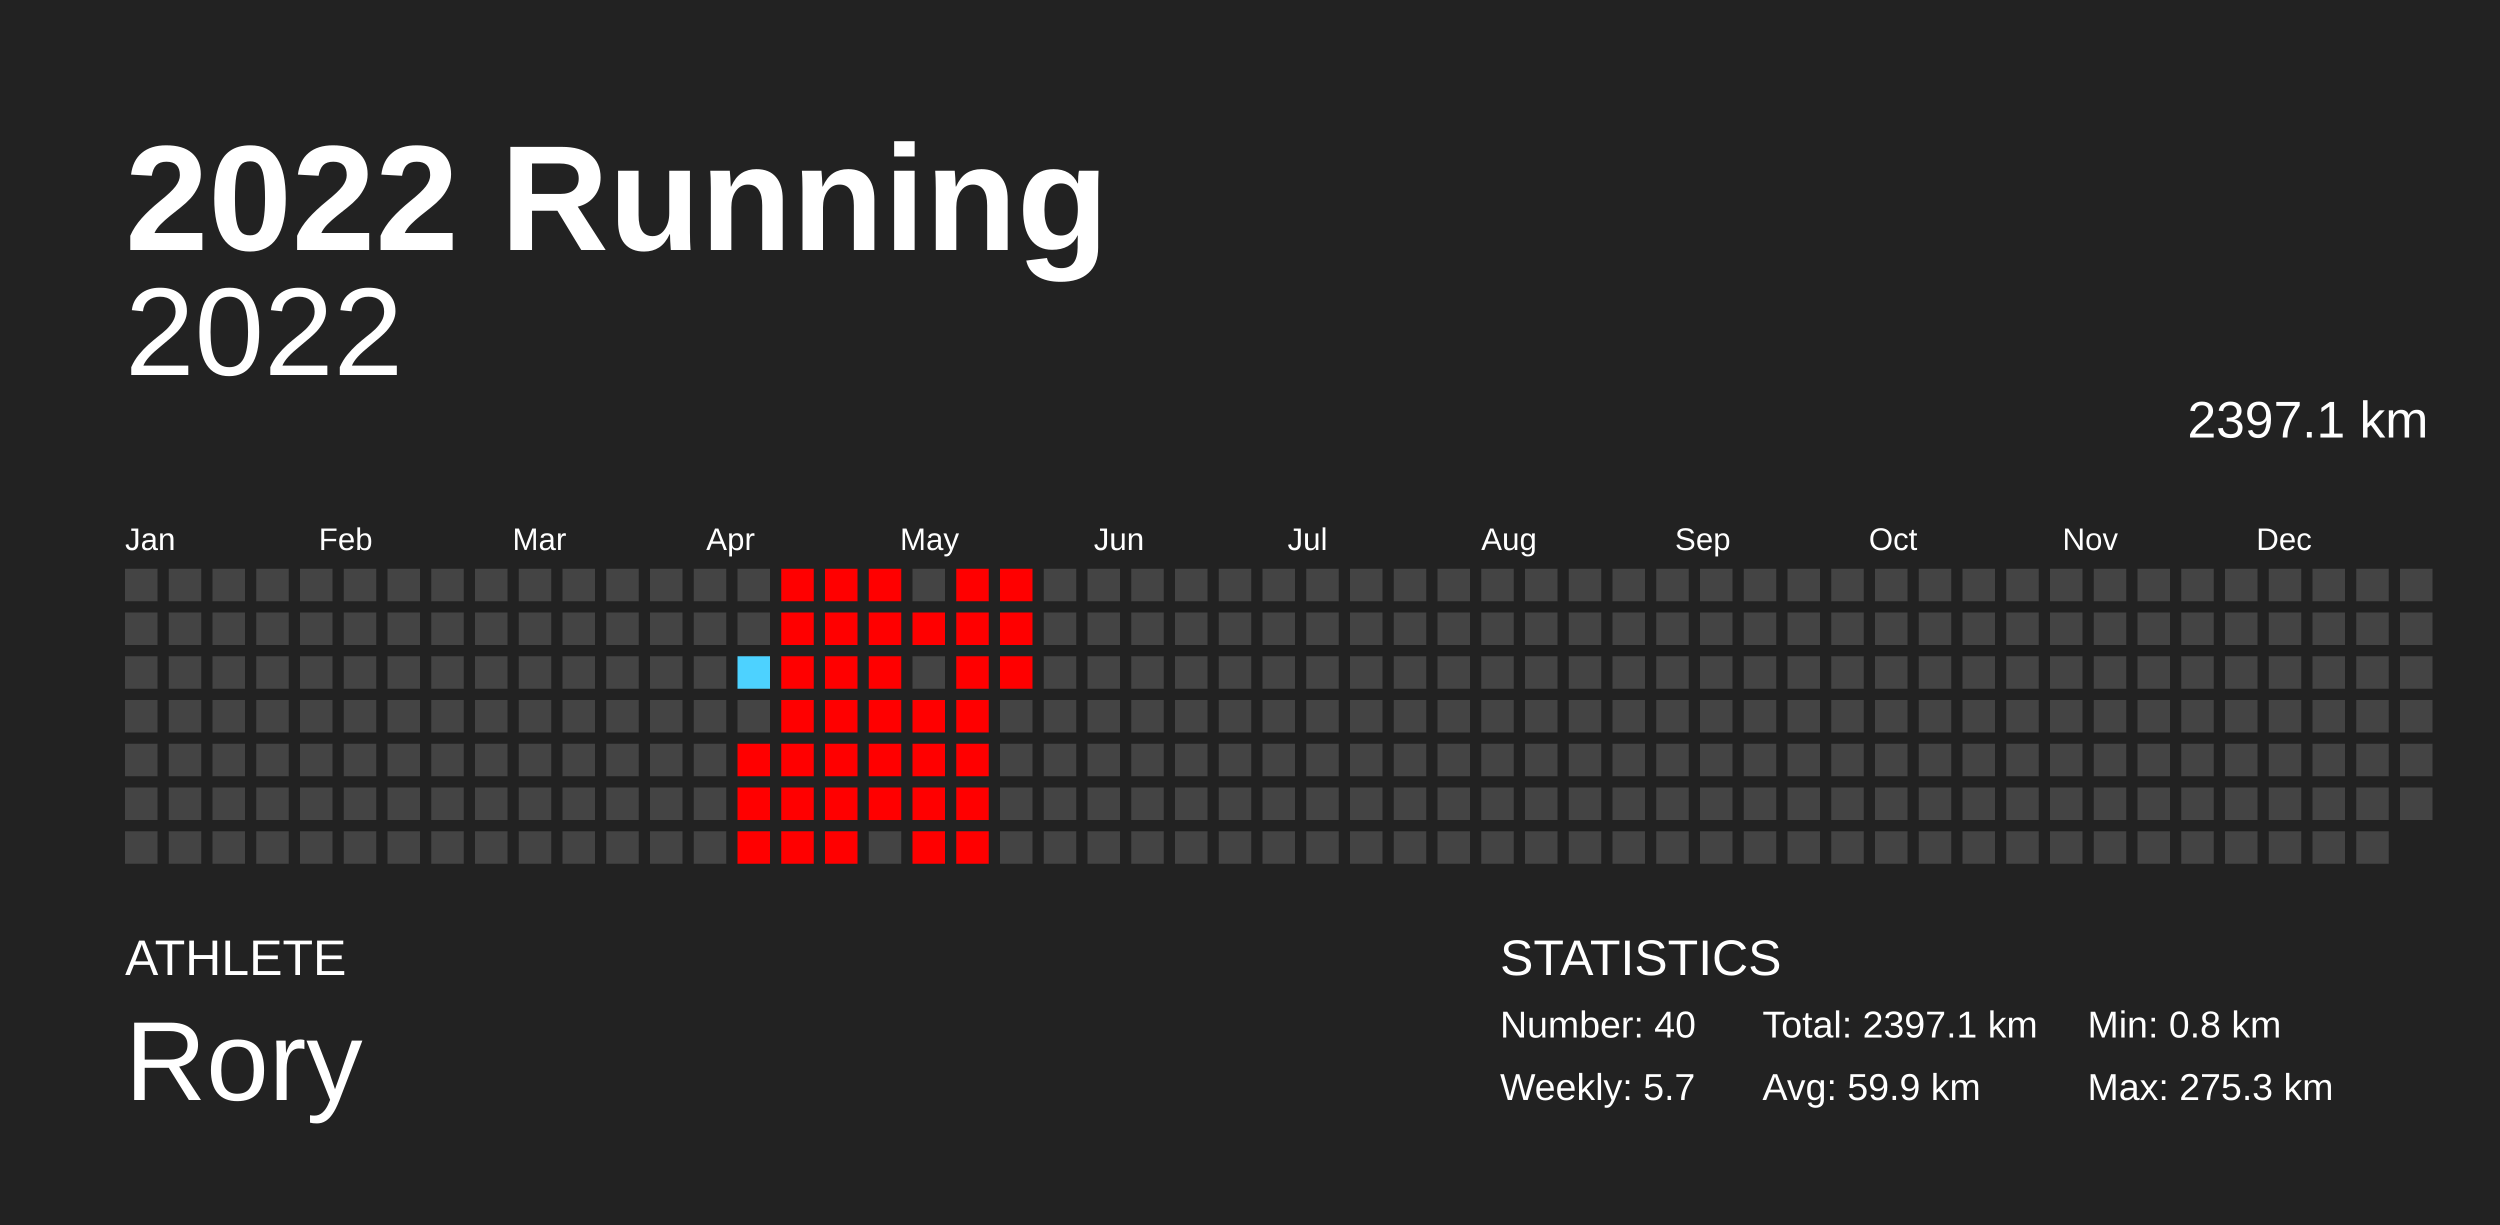
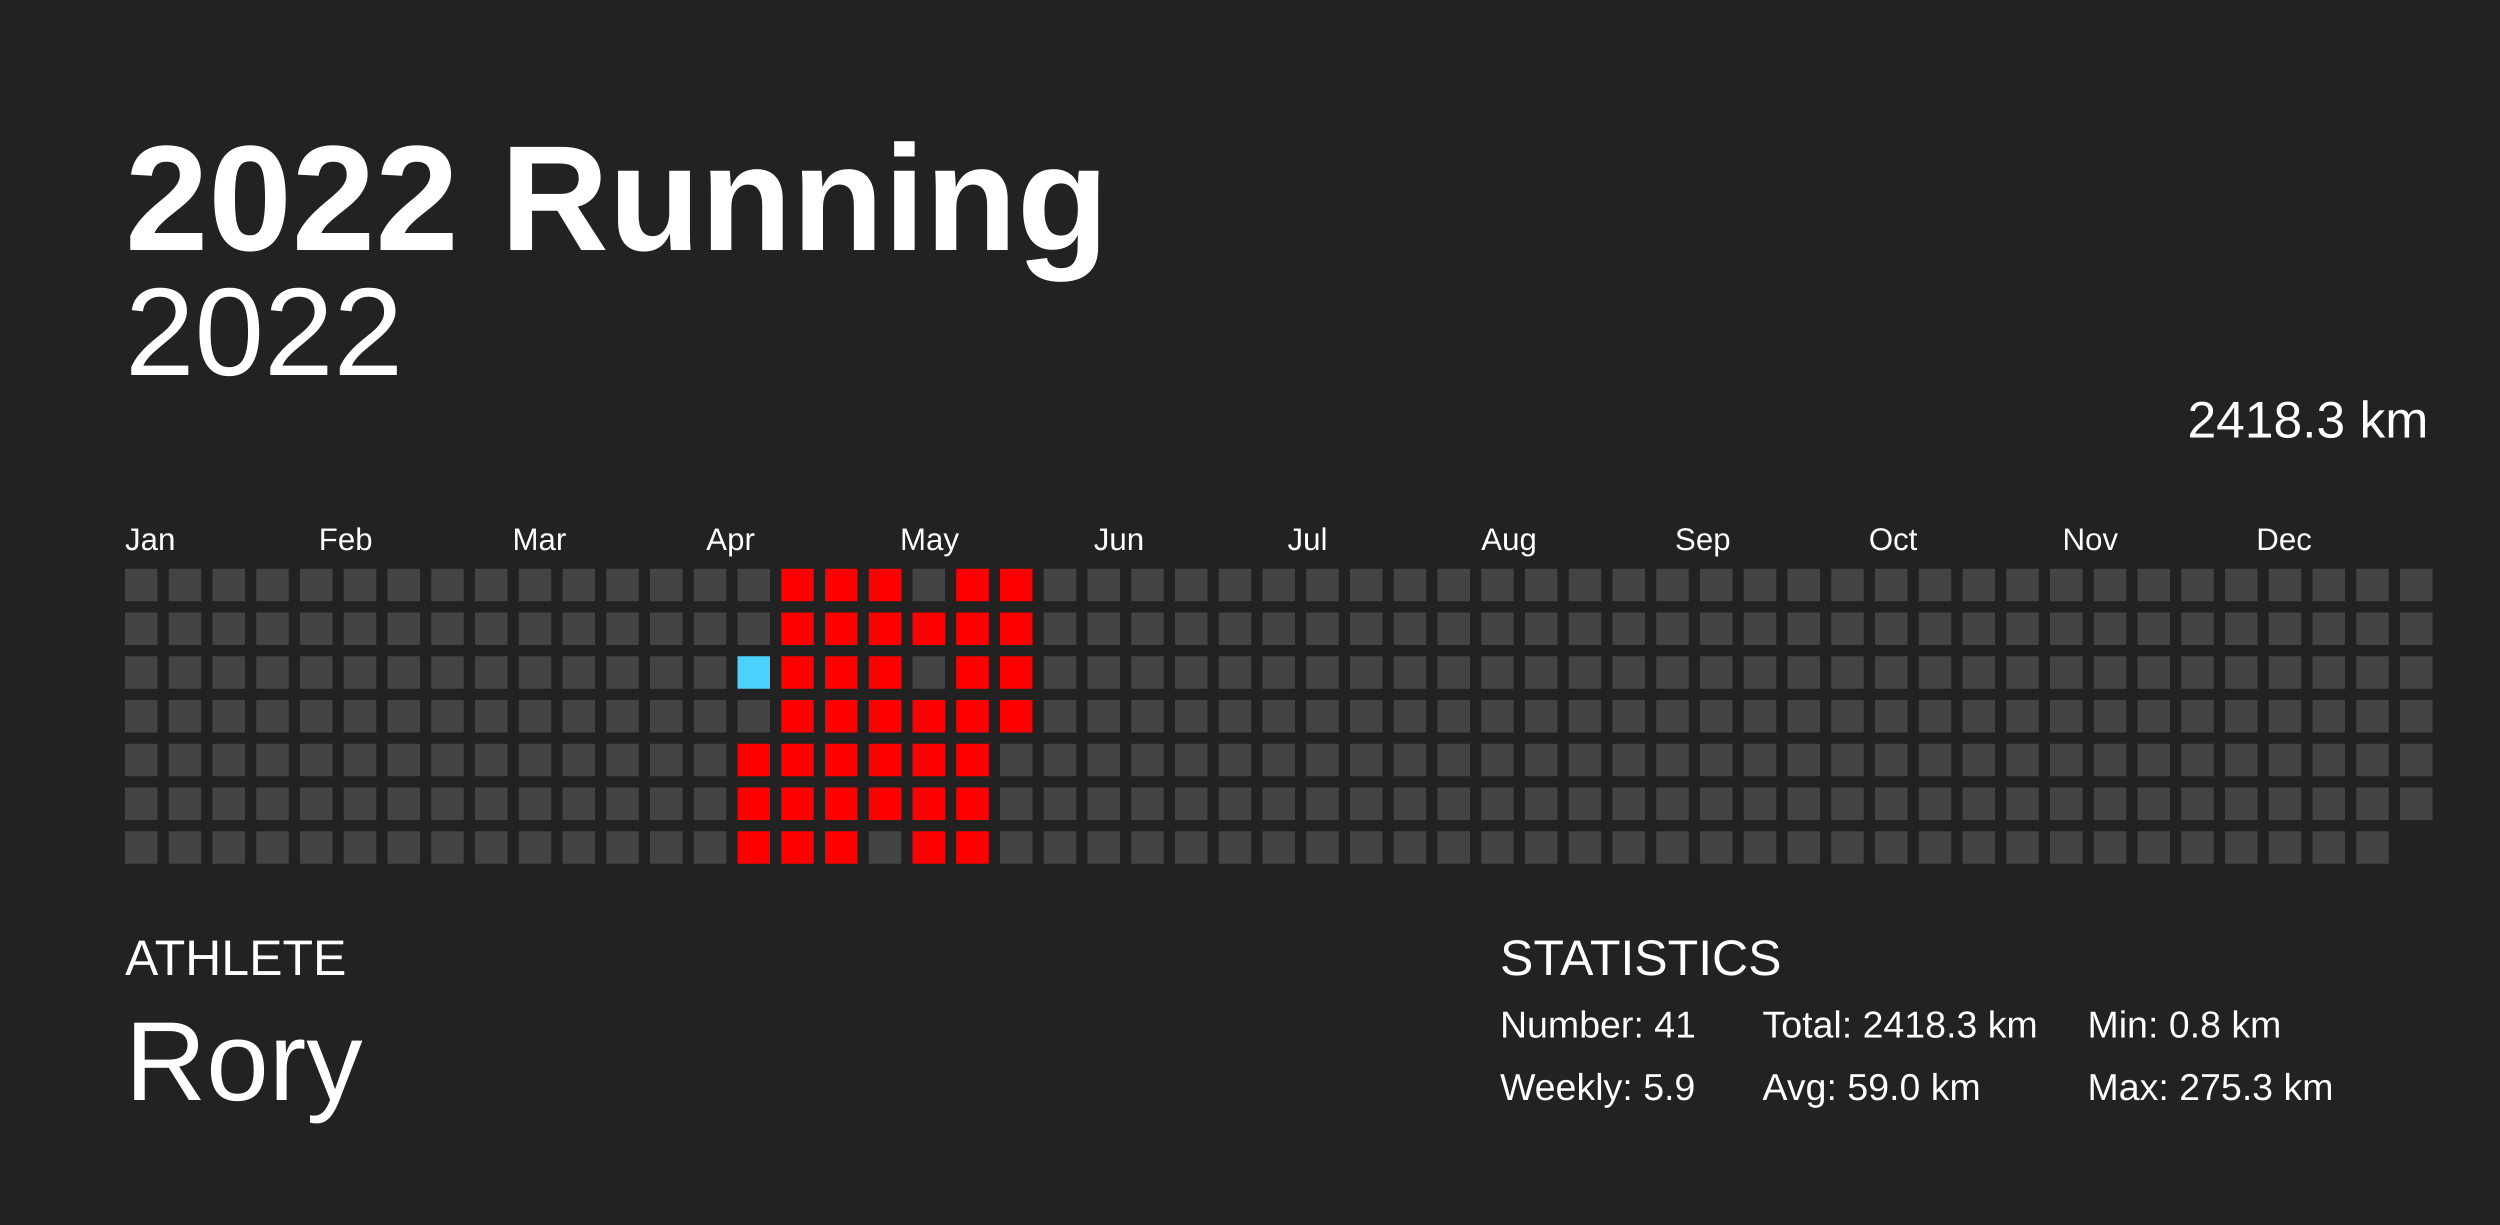
<svg xmlns="http://www.w3.org/2000/svg" baseProfile="full" height="98mm" version="1.1" viewBox="0,0,200,98" width="200mm">
  <defs />
  <rect fill="#222222" height="98" width="200" x="0" y="0" />
  <text fill="#FFFFFF" style="font-size:12px; font-family:Arial; font-weight:bold;" x="10" y="20">2022 Running</text>
  <text fill="#FFFFFF" style="font-size:4px; font-family:Arial" x="10" y="78">ATHLETE</text>
  <text fill="#FFFFFF" style="font-size:9px; font-family:Arial" x="10" y="88">Rory</text>
  <text fill="#FFFFFF" style="font-size:4px; font-family:Arial" x="120" y="78">STATISTICS</text>
-   <text fill="#FFFFFF" style="font-size:3px; font-family:Arial" x="120" y="83">Number: 40</text>
-   <text fill="#FFFFFF" style="font-size:3px; font-family:Arial" x="120" y="88">Weekly: 5.7</text>
-   <text fill="#FFFFFF" style="font-size:3px; font-family:Arial" x="141" y="83">Total: 2397.1 km</text>
-   <text fill="#FFFFFF" style="font-size:3px; font-family:Arial" x="141" y="88">Avg: 59.9 km</text>
+   <text fill="#FFFFFF" style="font-size:3px; font-family:Arial" x="120" y="83">Number: 41</text>
+   <text fill="#FFFFFF" style="font-size:3px; font-family:Arial" x="120" y="88">Weekly: 5.9</text>
+   <text fill="#FFFFFF" style="font-size:3px; font-family:Arial" x="141" y="83">Total: 2418.3 km</text>
+   <text fill="#FFFFFF" style="font-size:3px; font-family:Arial" x="141" y="88">Avg: 59.0 km</text>
  <text fill="#FFFFFF" style="font-size:3px; font-family:Arial" x="167" y="83">Min: 0.8 km</text>
  <text fill="#FFFFFF" style="font-size:3px; font-family:Arial" x="167" y="88">Max: 275.3 km</text>
  <text alignment-baseline="hanging" fill="#FFFFFF" style="font-size:10.0px; font-family:Arial;" x="10" y="30">2022</text>
-   <text alignment-baseline="hanging" fill="#FFFFFF" style="font-size:4.125px; font-family:Arial;" x="175" y="35">2397.1 km</text>
+   <text alignment-baseline="hanging" fill="#FFFFFF" style="font-size:4.125px; font-family:Arial;" x="175" y="35">2418.3 km</text>
  <text fill="#FFFFFF" style="font-size:2.5px; font-family:Arial" x="10.0" y="44">Jan</text>
  <text fill="#FFFFFF" style="font-size:2.5px; font-family:Arial" x="25.5" y="44">Feb</text>
  <text fill="#FFFFFF" style="font-size:2.5px; font-family:Arial" x="41.0" y="44">Mar</text>
  <text fill="#FFFFFF" style="font-size:2.5px; font-family:Arial" x="56.5" y="44">Apr</text>
  <text fill="#FFFFFF" style="font-size:2.5px; font-family:Arial" x="72.0" y="44">May</text>
  <text fill="#FFFFFF" style="font-size:2.5px; font-family:Arial" x="87.5" y="44">Jun</text>
  <text fill="#FFFFFF" style="font-size:2.5px; font-family:Arial" x="103.0" y="44">Jul</text>
  <text fill="#FFFFFF" style="font-size:2.5px; font-family:Arial" x="118.5" y="44">Aug</text>
  <text fill="#FFFFFF" style="font-size:2.5px; font-family:Arial" x="134.0" y="44">Sep</text>
  <text fill="#FFFFFF" style="font-size:2.5px; font-family:Arial" x="149.5" y="44">Oct</text>
  <text fill="#FFFFFF" style="font-size:2.5px; font-family:Arial" x="165.0" y="44">Nov</text>
  <text fill="#FFFFFF" style="font-size:2.5px; font-family:Arial" x="180.5" y="44">Dec</text>
  <rect fill="#444444" height="2.6" width="2.6" x="10.0" y="45.5" />
  <rect fill="#444444" height="2.6" width="2.6" x="10.0" y="49.0" />
  <rect fill="#444444" height="2.6" width="2.6" x="10.0" y="52.5" />
  <rect fill="#444444" height="2.6" width="2.6" x="10.0" y="56.0" />
  <rect fill="#444444" height="2.6" width="2.6" x="10.0" y="59.5" />
  <rect fill="#444444" height="2.6" width="2.6" x="10.0" y="63.0" />
  <rect fill="#444444" height="2.6" width="2.6" x="10.0" y="66.5" />
  <rect fill="#444444" height="2.6" width="2.6" x="13.5" y="45.5" />
  <rect fill="#444444" height="2.6" width="2.6" x="13.5" y="49.0" />
  <rect fill="#444444" height="2.6" width="2.6" x="13.5" y="52.5" />
  <rect fill="#444444" height="2.6" width="2.6" x="13.5" y="56.0" />
  <rect fill="#444444" height="2.6" width="2.6" x="13.5" y="59.5" />
  <rect fill="#444444" height="2.6" width="2.6" x="13.5" y="63.0" />
  <rect fill="#444444" height="2.6" width="2.6" x="13.5" y="66.5" />
  <rect fill="#444444" height="2.6" width="2.6" x="17.0" y="45.5" />
  <rect fill="#444444" height="2.6" width="2.6" x="17.0" y="49.0" />
  <rect fill="#444444" height="2.6" width="2.6" x="17.0" y="52.5" />
  <rect fill="#444444" height="2.6" width="2.6" x="17.0" y="56.0" />
  <rect fill="#444444" height="2.6" width="2.6" x="17.0" y="59.5" />
  <rect fill="#444444" height="2.6" width="2.6" x="17.0" y="63.0" />
  <rect fill="#444444" height="2.6" width="2.6" x="17.0" y="66.5" />
  <rect fill="#444444" height="2.6" width="2.6" x="20.5" y="45.5" />
  <rect fill="#444444" height="2.6" width="2.6" x="20.5" y="49.0" />
  <rect fill="#444444" height="2.6" width="2.6" x="20.5" y="52.5" />
  <rect fill="#444444" height="2.6" width="2.6" x="20.5" y="56.0" />
  <rect fill="#444444" height="2.6" width="2.6" x="20.5" y="59.5" />
  <rect fill="#444444" height="2.6" width="2.6" x="20.5" y="63.0" />
  <rect fill="#444444" height="2.6" width="2.6" x="20.5" y="66.5" />
  <rect fill="#444444" height="2.6" width="2.6" x="24.0" y="45.5" />
  <rect fill="#444444" height="2.6" width="2.6" x="24.0" y="49.0" />
  <rect fill="#444444" height="2.6" width="2.6" x="24.0" y="52.5" />
  <rect fill="#444444" height="2.6" width="2.6" x="24.0" y="56.0" />
  <rect fill="#444444" height="2.6" width="2.6" x="24.0" y="59.5" />
  <rect fill="#444444" height="2.6" width="2.6" x="24.0" y="63.0" />
  <rect fill="#444444" height="2.6" width="2.6" x="24.0" y="66.5" />
  <rect fill="#444444" height="2.6" width="2.6" x="27.5" y="45.5" />
  <rect fill="#444444" height="2.6" width="2.6" x="27.5" y="49.0" />
  <rect fill="#444444" height="2.6" width="2.6" x="27.5" y="52.5" />
  <rect fill="#444444" height="2.6" width="2.6" x="27.5" y="56.0" />
  <rect fill="#444444" height="2.6" width="2.6" x="27.5" y="59.5" />
  <rect fill="#444444" height="2.6" width="2.6" x="27.5" y="63.0" />
  <rect fill="#444444" height="2.6" width="2.6" x="27.5" y="66.5" />
  <rect fill="#444444" height="2.6" width="2.6" x="31.0" y="45.5" />
  <rect fill="#444444" height="2.6" width="2.6" x="31.0" y="49.0" />
  <rect fill="#444444" height="2.6" width="2.6" x="31.0" y="52.5" />
  <rect fill="#444444" height="2.6" width="2.6" x="31.0" y="56.0" />
  <rect fill="#444444" height="2.6" width="2.6" x="31.0" y="59.5" />
  <rect fill="#444444" height="2.6" width="2.6" x="31.0" y="63.0" />
  <rect fill="#444444" height="2.6" width="2.6" x="31.0" y="66.5" />
  <rect fill="#444444" height="2.6" width="2.6" x="34.5" y="45.5" />
  <rect fill="#444444" height="2.6" width="2.6" x="34.5" y="49.0" />
  <rect fill="#444444" height="2.6" width="2.6" x="34.5" y="52.5" />
  <rect fill="#444444" height="2.6" width="2.6" x="34.5" y="56.0" />
  <rect fill="#444444" height="2.6" width="2.6" x="34.5" y="59.5" />
  <rect fill="#444444" height="2.6" width="2.6" x="34.5" y="63.0" />
  <rect fill="#444444" height="2.6" width="2.6" x="34.5" y="66.5" />
  <rect fill="#444444" height="2.6" width="2.6" x="38.0" y="45.5" />
  <rect fill="#444444" height="2.6" width="2.6" x="38.0" y="49.0" />
  <rect fill="#444444" height="2.6" width="2.6" x="38.0" y="52.5" />
  <rect fill="#444444" height="2.6" width="2.6" x="38.0" y="56.0" />
  <rect fill="#444444" height="2.6" width="2.6" x="38.0" y="59.5" />
  <rect fill="#444444" height="2.6" width="2.6" x="38.0" y="63.0" />
  <rect fill="#444444" height="2.6" width="2.6" x="38.0" y="66.5" />
  <rect fill="#444444" height="2.6" width="2.6" x="41.5" y="45.5" />
  <rect fill="#444444" height="2.6" width="2.6" x="41.5" y="49.0" />
  <rect fill="#444444" height="2.6" width="2.6" x="41.5" y="52.5" />
  <rect fill="#444444" height="2.6" width="2.6" x="41.5" y="56.0" />
  <rect fill="#444444" height="2.6" width="2.6" x="41.5" y="59.5" />
  <rect fill="#444444" height="2.6" width="2.6" x="41.5" y="63.0" />
  <rect fill="#444444" height="2.6" width="2.6" x="41.5" y="66.5" />
  <rect fill="#444444" height="2.6" width="2.6" x="45.0" y="45.5" />
  <rect fill="#444444" height="2.6" width="2.6" x="45.0" y="49.0" />
  <rect fill="#444444" height="2.6" width="2.6" x="45.0" y="52.5" />
  <rect fill="#444444" height="2.6" width="2.6" x="45.0" y="56.0" />
  <rect fill="#444444" height="2.6" width="2.6" x="45.0" y="59.5" />
  <rect fill="#444444" height="2.6" width="2.6" x="45.0" y="63.0" />
  <rect fill="#444444" height="2.6" width="2.6" x="45.0" y="66.5" />
  <rect fill="#444444" height="2.6" width="2.6" x="48.5" y="45.5" />
  <rect fill="#444444" height="2.6" width="2.6" x="48.5" y="49.0" />
  <rect fill="#444444" height="2.6" width="2.6" x="48.5" y="52.5" />
  <rect fill="#444444" height="2.6" width="2.6" x="48.5" y="56.0" />
  <rect fill="#444444" height="2.6" width="2.6" x="48.5" y="59.5" />
  <rect fill="#444444" height="2.6" width="2.6" x="48.5" y="63.0" />
  <rect fill="#444444" height="2.6" width="2.6" x="48.5" y="66.5" />
  <rect fill="#444444" height="2.6" width="2.6" x="52.0" y="45.5" />
  <rect fill="#444444" height="2.6" width="2.6" x="52.0" y="49.0" />
  <rect fill="#444444" height="2.6" width="2.6" x="52.0" y="52.5" />
  <rect fill="#444444" height="2.6" width="2.6" x="52.0" y="56.0" />
  <rect fill="#444444" height="2.6" width="2.6" x="52.0" y="59.5" />
  <rect fill="#444444" height="2.6" width="2.6" x="52.0" y="63.0" />
  <rect fill="#444444" height="2.6" width="2.6" x="52.0" y="66.5" />
  <rect fill="#444444" height="2.6" width="2.6" x="55.5" y="45.5" />
  <rect fill="#444444" height="2.6" width="2.6" x="55.5" y="49.0" />
  <rect fill="#444444" height="2.6" width="2.6" x="55.5" y="52.5" />
  <rect fill="#444444" height="2.6" width="2.6" x="55.5" y="56.0" />
  <rect fill="#444444" height="2.6" width="2.6" x="55.5" y="59.5" />
  <rect fill="#444444" height="2.6" width="2.6" x="55.5" y="63.0" />
  <rect fill="#444444" height="2.6" width="2.6" x="55.5" y="66.5" />
  <rect fill="#444444" height="2.6" width="2.6" x="59.0" y="45.5" />
  <rect fill="#444444" height="2.6" width="2.6" x="59.0" y="49.0" />
  <rect fill="#4dd2ff" height="2.6" width="2.6" x="59.0" y="52.5" />
  <rect fill="#444444" height="2.6" width="2.6" x="59.0" y="56.0" />
  <rect fill="red" height="2.6" width="2.6" x="59.0" y="59.5" />
  <rect fill="red" height="2.6" width="2.6" x="59.0" y="63.0" />
  <rect fill="red" height="2.6" width="2.6" x="59.0" y="66.5" />
  <rect fill="red" height="2.6" width="2.6" x="62.5" y="45.5" />
  <rect fill="red" height="2.6" width="2.6" x="62.5" y="49.0" />
  <rect fill="red" height="2.6" width="2.6" x="62.5" y="52.5" />
  <rect fill="red" height="2.6" width="2.6" x="62.5" y="56.0" />
  <rect fill="red" height="2.6" width="2.6" x="62.5" y="59.5" />
  <rect fill="red" height="2.6" width="2.6" x="62.5" y="63.0" />
  <rect fill="red" height="2.6" width="2.6" x="62.5" y="66.5" />
  <rect fill="red" height="2.6" width="2.6" x="66.0" y="45.5" />
  <rect fill="red" height="2.6" width="2.6" x="66.0" y="49.0" />
  <rect fill="red" height="2.6" width="2.6" x="66.0" y="52.5" />
  <rect fill="red" height="2.6" width="2.6" x="66.0" y="56.0" />
  <rect fill="red" height="2.6" width="2.6" x="66.0" y="59.5" />
  <rect fill="red" height="2.6" width="2.6" x="66.0" y="63.0" />
  <rect fill="red" height="2.6" width="2.6" x="66.0" y="66.5" />
  <rect fill="red" height="2.6" width="2.6" x="69.5" y="45.5" />
  <rect fill="red" height="2.6" width="2.6" x="69.5" y="49.0" />
  <rect fill="red" height="2.6" width="2.6" x="69.5" y="52.5" />
  <rect fill="red" height="2.6" width="2.6" x="69.5" y="56.0" />
  <rect fill="red" height="2.6" width="2.6" x="69.5" y="59.5" />
  <rect fill="red" height="2.6" width="2.6" x="69.5" y="63.0" />
  <rect fill="#444444" height="2.6" width="2.6" x="69.5" y="66.5" />
  <rect fill="#444444" height="2.6" width="2.6" x="73.0" y="45.5" />
  <rect fill="red" height="2.6" width="2.6" x="73.0" y="49.0" />
  <rect fill="#444444" height="2.6" width="2.6" x="73.0" y="52.5" />
  <rect fill="red" height="2.6" width="2.6" x="73.0" y="56.0" />
  <rect fill="red" height="2.6" width="2.6" x="73.0" y="59.5" />
  <rect fill="red" height="2.6" width="2.6" x="73.0" y="63.0" />
  <rect fill="red" height="2.6" width="2.6" x="73.0" y="66.5" />
  <rect fill="red" height="2.6" width="2.6" x="76.5" y="45.5" />
  <rect fill="red" height="2.6" width="2.6" x="76.5" y="49.0" />
  <rect fill="red" height="2.6" width="2.6" x="76.5" y="52.5" />
  <rect fill="red" height="2.6" width="2.6" x="76.5" y="56.0" />
  <rect fill="red" height="2.6" width="2.6" x="76.5" y="59.5" />
  <rect fill="red" height="2.6" width="2.6" x="76.5" y="63.0" />
  <rect fill="red" height="2.6" width="2.6" x="76.5" y="66.5" />
  <rect fill="red" height="2.6" width="2.6" x="80.0" y="45.5" />
  <rect fill="red" height="2.6" width="2.6" x="80.0" y="49.0" />
  <rect fill="red" height="2.6" width="2.6" x="80.0" y="52.5" />
-   <rect fill="#444444" height="2.6" width="2.6" x="80.0" y="56.0" />
+   <rect fill="red" height="2.6" width="2.6" x="80.0" y="56.0" />
  <rect fill="#444444" height="2.6" width="2.6" x="80.0" y="59.5" />
  <rect fill="#444444" height="2.6" width="2.6" x="80.0" y="63.0" />
  <rect fill="#444444" height="2.6" width="2.6" x="80.0" y="66.5" />
  <rect fill="#444444" height="2.6" width="2.6" x="83.5" y="45.5" />
  <rect fill="#444444" height="2.6" width="2.6" x="83.5" y="49.0" />
  <rect fill="#444444" height="2.6" width="2.6" x="83.5" y="52.5" />
  <rect fill="#444444" height="2.6" width="2.6" x="83.5" y="56.0" />
  <rect fill="#444444" height="2.6" width="2.6" x="83.5" y="59.5" />
  <rect fill="#444444" height="2.6" width="2.6" x="83.5" y="63.0" />
  <rect fill="#444444" height="2.6" width="2.6" x="83.5" y="66.5" />
  <rect fill="#444444" height="2.6" width="2.6" x="87.0" y="45.5" />
  <rect fill="#444444" height="2.6" width="2.6" x="87.0" y="49.0" />
  <rect fill="#444444" height="2.6" width="2.6" x="87.0" y="52.5" />
  <rect fill="#444444" height="2.6" width="2.6" x="87.0" y="56.0" />
  <rect fill="#444444" height="2.6" width="2.6" x="87.0" y="59.5" />
  <rect fill="#444444" height="2.6" width="2.6" x="87.0" y="63.0" />
  <rect fill="#444444" height="2.6" width="2.6" x="87.0" y="66.5" />
  <rect fill="#444444" height="2.6" width="2.6" x="90.5" y="45.5" />
  <rect fill="#444444" height="2.6" width="2.6" x="90.5" y="49.0" />
  <rect fill="#444444" height="2.6" width="2.6" x="90.5" y="52.5" />
  <rect fill="#444444" height="2.6" width="2.6" x="90.5" y="56.0" />
  <rect fill="#444444" height="2.6" width="2.6" x="90.5" y="59.5" />
  <rect fill="#444444" height="2.6" width="2.6" x="90.5" y="63.0" />
  <rect fill="#444444" height="2.6" width="2.6" x="90.5" y="66.5" />
  <rect fill="#444444" height="2.6" width="2.6" x="94.0" y="45.5" />
  <rect fill="#444444" height="2.6" width="2.6" x="94.0" y="49.0" />
  <rect fill="#444444" height="2.6" width="2.6" x="94.0" y="52.5" />
  <rect fill="#444444" height="2.6" width="2.6" x="94.0" y="56.0" />
  <rect fill="#444444" height="2.6" width="2.6" x="94.0" y="59.5" />
  <rect fill="#444444" height="2.6" width="2.6" x="94.0" y="63.0" />
  <rect fill="#444444" height="2.6" width="2.6" x="94.0" y="66.5" />
  <rect fill="#444444" height="2.6" width="2.6" x="97.5" y="45.5" />
  <rect fill="#444444" height="2.6" width="2.6" x="97.5" y="49.0" />
  <rect fill="#444444" height="2.6" width="2.6" x="97.5" y="52.5" />
  <rect fill="#444444" height="2.6" width="2.6" x="97.5" y="56.0" />
  <rect fill="#444444" height="2.6" width="2.6" x="97.5" y="59.5" />
  <rect fill="#444444" height="2.6" width="2.6" x="97.5" y="63.0" />
  <rect fill="#444444" height="2.6" width="2.6" x="97.5" y="66.5" />
  <rect fill="#444444" height="2.6" width="2.6" x="101.0" y="45.5" />
  <rect fill="#444444" height="2.6" width="2.6" x="101.0" y="49.0" />
  <rect fill="#444444" height="2.6" width="2.6" x="101.0" y="52.5" />
  <rect fill="#444444" height="2.6" width="2.6" x="101.0" y="56.0" />
  <rect fill="#444444" height="2.6" width="2.6" x="101.0" y="59.5" />
  <rect fill="#444444" height="2.6" width="2.6" x="101.0" y="63.0" />
  <rect fill="#444444" height="2.6" width="2.6" x="101.0" y="66.5" />
  <rect fill="#444444" height="2.6" width="2.6" x="104.5" y="45.5" />
  <rect fill="#444444" height="2.6" width="2.6" x="104.5" y="49.0" />
  <rect fill="#444444" height="2.6" width="2.6" x="104.5" y="52.5" />
  <rect fill="#444444" height="2.6" width="2.6" x="104.5" y="56.0" />
  <rect fill="#444444" height="2.6" width="2.6" x="104.5" y="59.5" />
  <rect fill="#444444" height="2.6" width="2.6" x="104.5" y="63.0" />
  <rect fill="#444444" height="2.6" width="2.6" x="104.5" y="66.5" />
  <rect fill="#444444" height="2.6" width="2.6" x="108.0" y="45.5" />
  <rect fill="#444444" height="2.6" width="2.6" x="108.0" y="49.0" />
  <rect fill="#444444" height="2.6" width="2.6" x="108.0" y="52.5" />
  <rect fill="#444444" height="2.6" width="2.6" x="108.0" y="56.0" />
  <rect fill="#444444" height="2.6" width="2.6" x="108.0" y="59.5" />
  <rect fill="#444444" height="2.6" width="2.6" x="108.0" y="63.0" />
  <rect fill="#444444" height="2.6" width="2.6" x="108.0" y="66.5" />
  <rect fill="#444444" height="2.6" width="2.6" x="111.5" y="45.5" />
  <rect fill="#444444" height="2.6" width="2.6" x="111.5" y="49.0" />
  <rect fill="#444444" height="2.6" width="2.6" x="111.5" y="52.5" />
  <rect fill="#444444" height="2.6" width="2.6" x="111.5" y="56.0" />
  <rect fill="#444444" height="2.6" width="2.6" x="111.5" y="59.5" />
  <rect fill="#444444" height="2.6" width="2.6" x="111.5" y="63.0" />
  <rect fill="#444444" height="2.6" width="2.6" x="111.5" y="66.5" />
  <rect fill="#444444" height="2.6" width="2.6" x="115.0" y="45.5" />
  <rect fill="#444444" height="2.6" width="2.6" x="115.0" y="49.0" />
  <rect fill="#444444" height="2.6" width="2.6" x="115.0" y="52.5" />
  <rect fill="#444444" height="2.6" width="2.6" x="115.0" y="56.0" />
  <rect fill="#444444" height="2.6" width="2.6" x="115.0" y="59.5" />
  <rect fill="#444444" height="2.6" width="2.6" x="115.0" y="63.0" />
  <rect fill="#444444" height="2.6" width="2.6" x="115.0" y="66.5" />
  <rect fill="#444444" height="2.6" width="2.6" x="118.5" y="45.5" />
  <rect fill="#444444" height="2.6" width="2.6" x="118.5" y="49.0" />
  <rect fill="#444444" height="2.6" width="2.6" x="118.5" y="52.5" />
  <rect fill="#444444" height="2.6" width="2.6" x="118.5" y="56.0" />
  <rect fill="#444444" height="2.6" width="2.6" x="118.5" y="59.5" />
  <rect fill="#444444" height="2.6" width="2.6" x="118.5" y="63.0" />
  <rect fill="#444444" height="2.6" width="2.6" x="118.5" y="66.5" />
  <rect fill="#444444" height="2.6" width="2.6" x="122.0" y="45.5" />
  <rect fill="#444444" height="2.6" width="2.6" x="122.0" y="49.0" />
  <rect fill="#444444" height="2.6" width="2.6" x="122.0" y="52.5" />
  <rect fill="#444444" height="2.6" width="2.6" x="122.0" y="56.0" />
  <rect fill="#444444" height="2.6" width="2.6" x="122.0" y="59.5" />
  <rect fill="#444444" height="2.6" width="2.6" x="122.0" y="63.0" />
  <rect fill="#444444" height="2.6" width="2.6" x="122.0" y="66.5" />
  <rect fill="#444444" height="2.6" width="2.6" x="125.5" y="45.5" />
  <rect fill="#444444" height="2.6" width="2.6" x="125.5" y="49.0" />
  <rect fill="#444444" height="2.6" width="2.6" x="125.5" y="52.5" />
  <rect fill="#444444" height="2.6" width="2.6" x="125.5" y="56.0" />
  <rect fill="#444444" height="2.6" width="2.6" x="125.5" y="59.5" />
  <rect fill="#444444" height="2.6" width="2.6" x="125.5" y="63.0" />
  <rect fill="#444444" height="2.6" width="2.6" x="125.5" y="66.5" />
  <rect fill="#444444" height="2.6" width="2.6" x="129.0" y="45.5" />
  <rect fill="#444444" height="2.6" width="2.6" x="129.0" y="49.0" />
  <rect fill="#444444" height="2.6" width="2.6" x="129.0" y="52.5" />
  <rect fill="#444444" height="2.6" width="2.6" x="129.0" y="56.0" />
  <rect fill="#444444" height="2.6" width="2.6" x="129.0" y="59.5" />
  <rect fill="#444444" height="2.6" width="2.6" x="129.0" y="63.0" />
  <rect fill="#444444" height="2.6" width="2.6" x="129.0" y="66.5" />
  <rect fill="#444444" height="2.6" width="2.6" x="132.5" y="45.5" />
  <rect fill="#444444" height="2.6" width="2.6" x="132.5" y="49.0" />
  <rect fill="#444444" height="2.6" width="2.6" x="132.5" y="52.5" />
  <rect fill="#444444" height="2.6" width="2.6" x="132.5" y="56.0" />
  <rect fill="#444444" height="2.6" width="2.6" x="132.5" y="59.5" />
  <rect fill="#444444" height="2.6" width="2.6" x="132.5" y="63.0" />
  <rect fill="#444444" height="2.6" width="2.6" x="132.5" y="66.5" />
  <rect fill="#444444" height="2.6" width="2.6" x="136.0" y="45.5" />
  <rect fill="#444444" height="2.6" width="2.6" x="136.0" y="49.0" />
  <rect fill="#444444" height="2.6" width="2.6" x="136.0" y="52.5" />
  <rect fill="#444444" height="2.6" width="2.6" x="136.0" y="56.0" />
  <rect fill="#444444" height="2.6" width="2.6" x="136.0" y="59.5" />
  <rect fill="#444444" height="2.6" width="2.6" x="136.0" y="63.0" />
  <rect fill="#444444" height="2.6" width="2.6" x="136.0" y="66.5" />
  <rect fill="#444444" height="2.6" width="2.6" x="139.5" y="45.5" />
  <rect fill="#444444" height="2.6" width="2.6" x="139.5" y="49.0" />
  <rect fill="#444444" height="2.6" width="2.6" x="139.5" y="52.5" />
  <rect fill="#444444" height="2.6" width="2.6" x="139.5" y="56.0" />
  <rect fill="#444444" height="2.6" width="2.6" x="139.5" y="59.5" />
  <rect fill="#444444" height="2.6" width="2.6" x="139.5" y="63.0" />
  <rect fill="#444444" height="2.6" width="2.6" x="139.5" y="66.5" />
  <rect fill="#444444" height="2.6" width="2.6" x="143.0" y="45.5" />
  <rect fill="#444444" height="2.6" width="2.6" x="143.0" y="49.0" />
  <rect fill="#444444" height="2.6" width="2.6" x="143.0" y="52.5" />
  <rect fill="#444444" height="2.6" width="2.6" x="143.0" y="56.0" />
  <rect fill="#444444" height="2.6" width="2.6" x="143.0" y="59.5" />
  <rect fill="#444444" height="2.6" width="2.6" x="143.0" y="63.0" />
  <rect fill="#444444" height="2.6" width="2.6" x="143.0" y="66.5" />
  <rect fill="#444444" height="2.6" width="2.6" x="146.5" y="45.5" />
  <rect fill="#444444" height="2.6" width="2.6" x="146.5" y="49.0" />
  <rect fill="#444444" height="2.6" width="2.6" x="146.5" y="52.5" />
  <rect fill="#444444" height="2.6" width="2.6" x="146.5" y="56.0" />
  <rect fill="#444444" height="2.6" width="2.6" x="146.5" y="59.5" />
  <rect fill="#444444" height="2.6" width="2.6" x="146.5" y="63.0" />
  <rect fill="#444444" height="2.6" width="2.6" x="146.5" y="66.5" />
  <rect fill="#444444" height="2.6" width="2.6" x="150.0" y="45.5" />
  <rect fill="#444444" height="2.6" width="2.6" x="150.0" y="49.0" />
  <rect fill="#444444" height="2.6" width="2.6" x="150.0" y="52.5" />
  <rect fill="#444444" height="2.6" width="2.6" x="150.0" y="56.0" />
  <rect fill="#444444" height="2.6" width="2.6" x="150.0" y="59.5" />
  <rect fill="#444444" height="2.6" width="2.6" x="150.0" y="63.0" />
  <rect fill="#444444" height="2.6" width="2.6" x="150.0" y="66.5" />
  <rect fill="#444444" height="2.6" width="2.6" x="153.5" y="45.5" />
  <rect fill="#444444" height="2.6" width="2.6" x="153.5" y="49.0" />
  <rect fill="#444444" height="2.6" width="2.6" x="153.5" y="52.5" />
  <rect fill="#444444" height="2.6" width="2.6" x="153.5" y="56.0" />
  <rect fill="#444444" height="2.6" width="2.6" x="153.5" y="59.5" />
  <rect fill="#444444" height="2.6" width="2.6" x="153.5" y="63.0" />
  <rect fill="#444444" height="2.6" width="2.6" x="153.5" y="66.5" />
  <rect fill="#444444" height="2.6" width="2.6" x="157.0" y="45.5" />
  <rect fill="#444444" height="2.6" width="2.6" x="157.0" y="49.0" />
  <rect fill="#444444" height="2.6" width="2.6" x="157.0" y="52.5" />
  <rect fill="#444444" height="2.6" width="2.6" x="157.0" y="56.0" />
  <rect fill="#444444" height="2.6" width="2.6" x="157.0" y="59.5" />
  <rect fill="#444444" height="2.6" width="2.6" x="157.0" y="63.0" />
  <rect fill="#444444" height="2.6" width="2.6" x="157.0" y="66.5" />
  <rect fill="#444444" height="2.6" width="2.6" x="160.5" y="45.5" />
  <rect fill="#444444" height="2.6" width="2.6" x="160.5" y="49.0" />
  <rect fill="#444444" height="2.6" width="2.6" x="160.5" y="52.5" />
  <rect fill="#444444" height="2.6" width="2.6" x="160.5" y="56.0" />
  <rect fill="#444444" height="2.6" width="2.6" x="160.5" y="59.5" />
  <rect fill="#444444" height="2.6" width="2.6" x="160.5" y="63.0" />
  <rect fill="#444444" height="2.6" width="2.6" x="160.5" y="66.5" />
  <rect fill="#444444" height="2.6" width="2.6" x="164.0" y="45.5" />
  <rect fill="#444444" height="2.6" width="2.6" x="164.0" y="49.0" />
  <rect fill="#444444" height="2.6" width="2.6" x="164.0" y="52.5" />
  <rect fill="#444444" height="2.6" width="2.6" x="164.0" y="56.0" />
  <rect fill="#444444" height="2.6" width="2.6" x="164.0" y="59.5" />
  <rect fill="#444444" height="2.6" width="2.6" x="164.0" y="63.0" />
  <rect fill="#444444" height="2.6" width="2.6" x="164.0" y="66.5" />
  <rect fill="#444444" height="2.6" width="2.6" x="167.5" y="45.5" />
  <rect fill="#444444" height="2.6" width="2.6" x="167.5" y="49.0" />
  <rect fill="#444444" height="2.6" width="2.6" x="167.5" y="52.5" />
  <rect fill="#444444" height="2.6" width="2.6" x="167.5" y="56.0" />
  <rect fill="#444444" height="2.6" width="2.6" x="167.5" y="59.5" />
  <rect fill="#444444" height="2.6" width="2.6" x="167.5" y="63.0" />
  <rect fill="#444444" height="2.6" width="2.6" x="167.5" y="66.5" />
  <rect fill="#444444" height="2.6" width="2.6" x="171.0" y="45.5" />
  <rect fill="#444444" height="2.6" width="2.6" x="171.0" y="49.0" />
  <rect fill="#444444" height="2.6" width="2.6" x="171.0" y="52.5" />
  <rect fill="#444444" height="2.6" width="2.6" x="171.0" y="56.0" />
  <rect fill="#444444" height="2.6" width="2.6" x="171.0" y="59.5" />
  <rect fill="#444444" height="2.6" width="2.6" x="171.0" y="63.0" />
  <rect fill="#444444" height="2.6" width="2.6" x="171.0" y="66.5" />
  <rect fill="#444444" height="2.6" width="2.6" x="174.5" y="45.5" />
  <rect fill="#444444" height="2.6" width="2.6" x="174.5" y="49.0" />
  <rect fill="#444444" height="2.6" width="2.6" x="174.5" y="52.5" />
  <rect fill="#444444" height="2.6" width="2.6" x="174.5" y="56.0" />
  <rect fill="#444444" height="2.6" width="2.6" x="174.5" y="59.5" />
  <rect fill="#444444" height="2.6" width="2.6" x="174.5" y="63.0" />
  <rect fill="#444444" height="2.6" width="2.6" x="174.5" y="66.5" />
  <rect fill="#444444" height="2.6" width="2.6" x="178.0" y="45.5" />
  <rect fill="#444444" height="2.6" width="2.6" x="178.0" y="49.0" />
  <rect fill="#444444" height="2.6" width="2.6" x="178.0" y="52.5" />
  <rect fill="#444444" height="2.6" width="2.6" x="178.0" y="56.0" />
  <rect fill="#444444" height="2.6" width="2.6" x="178.0" y="59.5" />
  <rect fill="#444444" height="2.6" width="2.6" x="178.0" y="63.0" />
  <rect fill="#444444" height="2.6" width="2.6" x="178.0" y="66.5" />
  <rect fill="#444444" height="2.6" width="2.6" x="181.5" y="45.5" />
  <rect fill="#444444" height="2.6" width="2.6" x="181.5" y="49.0" />
  <rect fill="#444444" height="2.6" width="2.6" x="181.5" y="52.5" />
  <rect fill="#444444" height="2.6" width="2.6" x="181.5" y="56.0" />
  <rect fill="#444444" height="2.6" width="2.6" x="181.5" y="59.5" />
  <rect fill="#444444" height="2.6" width="2.6" x="181.5" y="63.0" />
  <rect fill="#444444" height="2.6" width="2.6" x="181.5" y="66.5" />
  <rect fill="#444444" height="2.6" width="2.6" x="185.0" y="45.5" />
  <rect fill="#444444" height="2.6" width="2.6" x="185.0" y="49.0" />
  <rect fill="#444444" height="2.6" width="2.6" x="185.0" y="52.5" />
  <rect fill="#444444" height="2.6" width="2.6" x="185.0" y="56.0" />
  <rect fill="#444444" height="2.6" width="2.6" x="185.0" y="59.5" />
  <rect fill="#444444" height="2.6" width="2.6" x="185.0" y="63.0" />
  <rect fill="#444444" height="2.6" width="2.6" x="185.0" y="66.5" />
  <rect fill="#444444" height="2.6" width="2.6" x="188.5" y="45.5" />
  <rect fill="#444444" height="2.6" width="2.6" x="188.5" y="49.0" />
  <rect fill="#444444" height="2.6" width="2.6" x="188.5" y="52.5" />
  <rect fill="#444444" height="2.6" width="2.6" x="188.5" y="56.0" />
  <rect fill="#444444" height="2.6" width="2.6" x="188.5" y="59.5" />
  <rect fill="#444444" height="2.6" width="2.6" x="188.5" y="63.0" />
  <rect fill="#444444" height="2.6" width="2.6" x="188.5" y="66.5" />
  <rect fill="#444444" height="2.6" width="2.6" x="192.0" y="45.5" />
  <rect fill="#444444" height="2.6" width="2.6" x="192.0" y="49.0" />
  <rect fill="#444444" height="2.6" width="2.6" x="192.0" y="52.5" />
  <rect fill="#444444" height="2.6" width="2.6" x="192.0" y="56.0" />
  <rect fill="#444444" height="2.6" width="2.6" x="192.0" y="59.5" />
  <rect fill="#444444" height="2.6" width="2.6" x="192.0" y="63.0" />
</svg>
